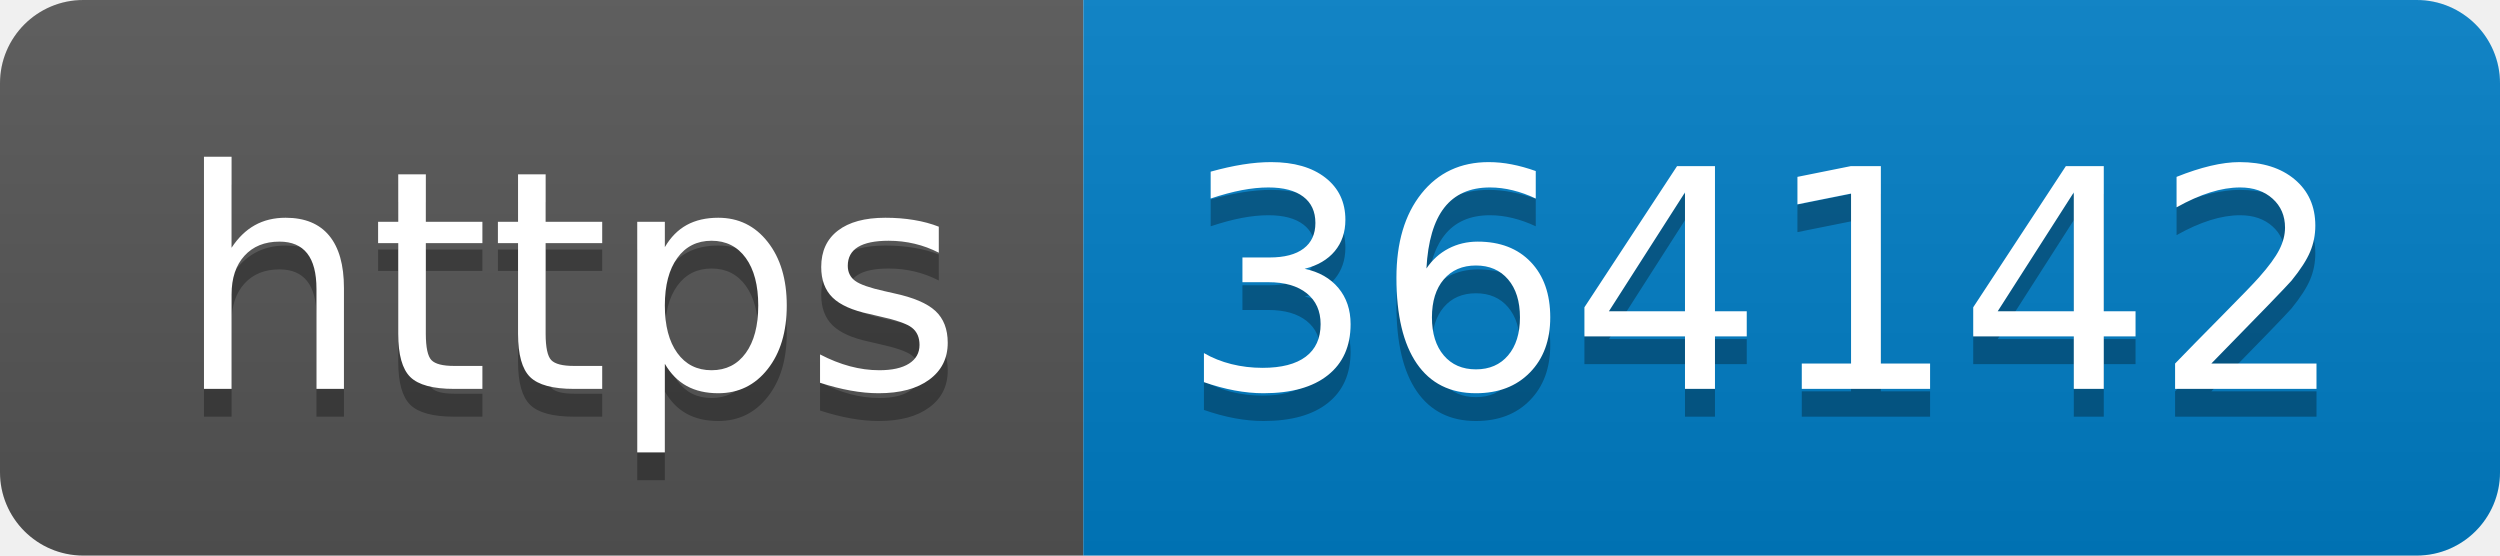
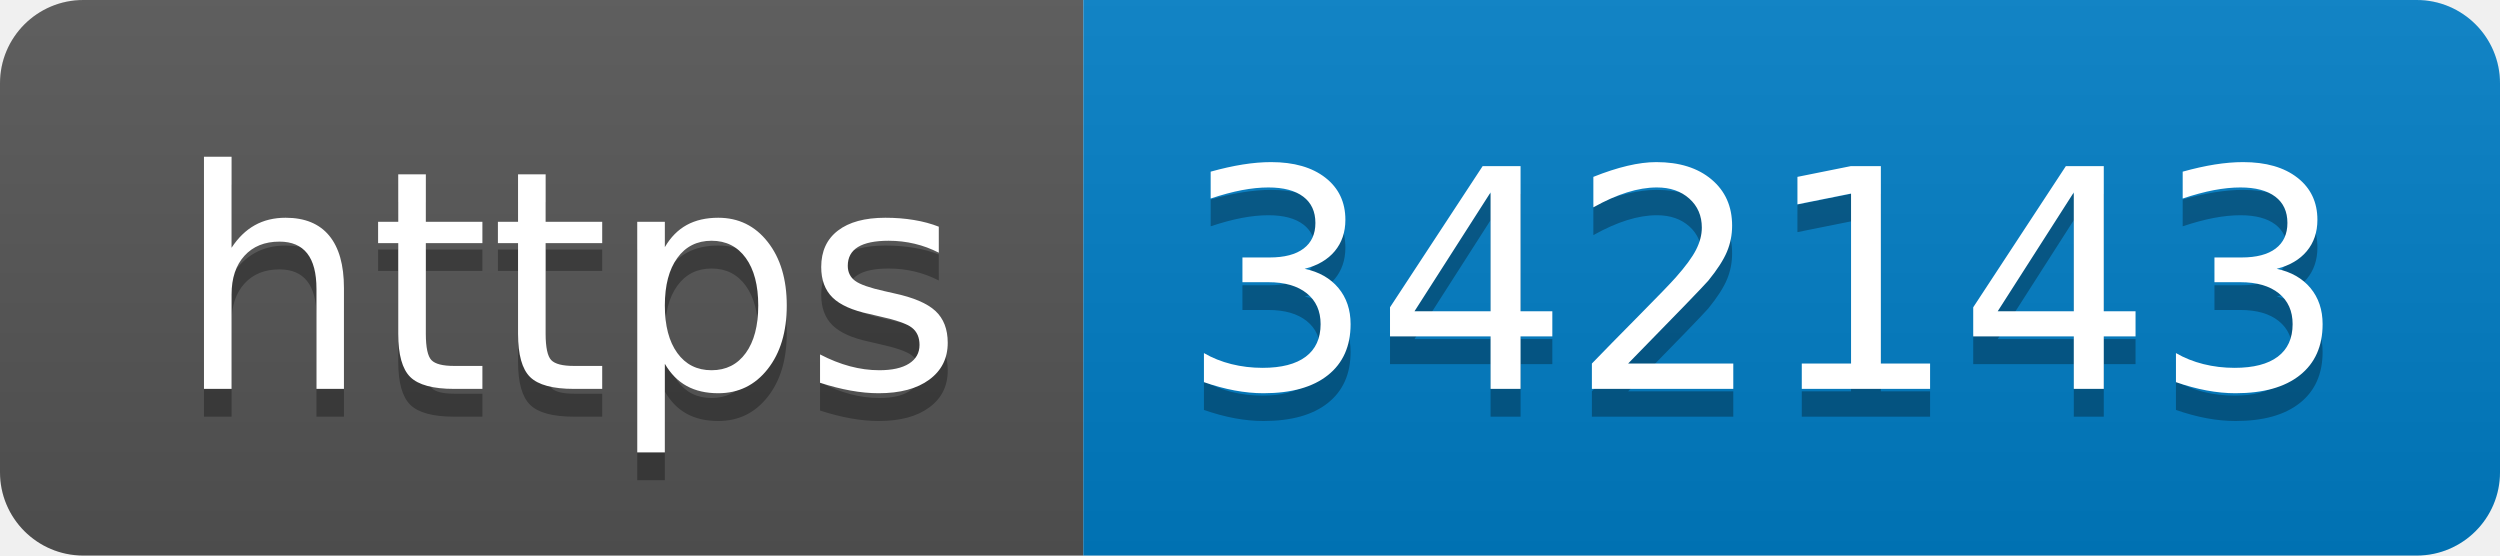
- <svg xmlns="http://www.w3.org/2000/svg" width="90" height="20" role="img" aria-label="https: 364142">
+ <svg xmlns="http://www.w3.org/2000/svg" width="90" height="20" role="img" aria-label="https: 342143">
  <linearGradient id="s" x2="0" y2="100%">
    <stop offset="0" stop-color="#bbb" stop-opacity=".1" />
    <stop offset="1" stop-opacity=".1" />
  </linearGradient>
  <clipPath id="r">
    <rect width="90" height="20" rx="3" fill="#fff" />
  </clipPath>
  <g clip-path="url(#r)">
    <rect width="39" height="20" fill="#555" />
    <rect x="39" width="51" height="20" fill="#007ec6" />
    <rect width="90" height="20" fill="url(#s)" />
  </g>
  <g fill="#fff" text-anchor="middle" font-family="Verdana,Geneva,DejaVu Sans,sans-serif" text-rendering="geometricPrecision" font-size="110">
    <text aria-hidden="true" x="205" y="150" fill="#010101" fill-opacity=".3" transform="scale(.1)" textLength="290">https</text>
    <text x="205" y="140" transform="scale(.1)" fill="#fff" textLength="290">https</text>
-     <text aria-hidden="true" x="635" y="150" fill="#010101" fill-opacity=".3" transform="scale(.1)" textLength="410">364142</text>
-     <text x="635" y="140" transform="scale(.1)" fill="#fff" textLength="410">364142</text>
+     <text aria-hidden="true" x="635" y="150" fill="#010101" fill-opacity=".3" transform="scale(.1)" textLength="410">342143</text>
+     <text x="635" y="140" transform="scale(.1)" fill="#fff" textLength="410">342143</text>
  </g>
</svg>
